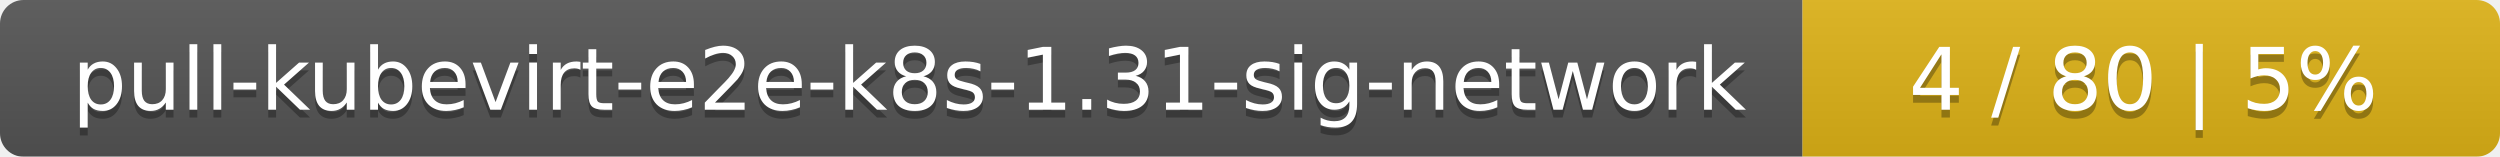
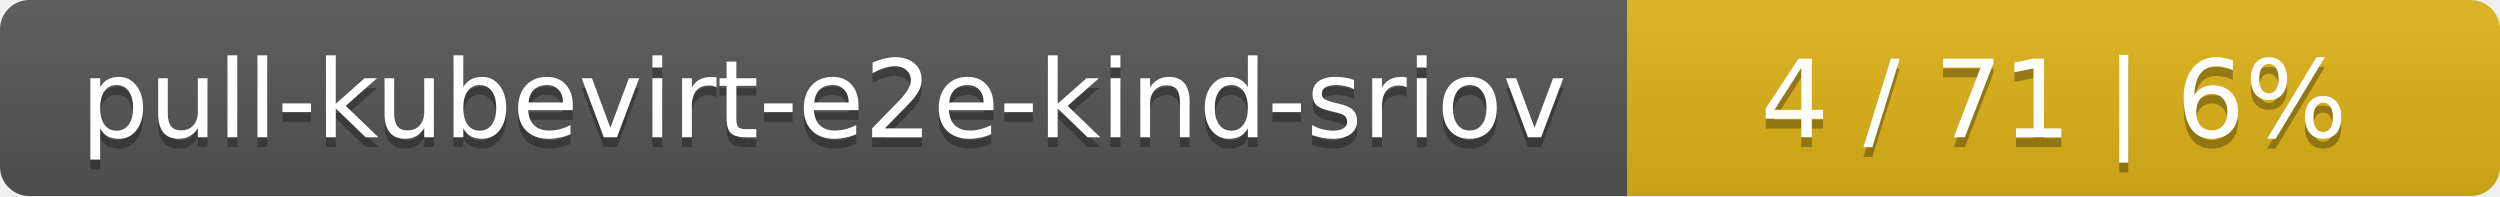
- <svg xmlns="http://www.w3.org/2000/svg" width="319" height="20">
+ <svg xmlns="http://www.w3.org/2000/svg" width="255" height="20">
  <linearGradient id="smooth" x2="0" y2="100%">
    <stop offset="0" stop-color="#bbb" stop-opacity=".1" />
    <stop offset="1" stop-opacity=".1" />
  </linearGradient>
  <mask id="round">
-     <rect width="319" height="20" rx="3" fill="#fff" />
+     <rect width="255" height="20" rx="3" fill="#fff" />
  </mask>
  <g mask="url(#round)">
-     <rect width="230" height="20" fill="#555" />
-     <rect x="230" width="89" height="20" fill="#dfb317" />
-     <rect width="319" height="20" fill="url(#smooth)" />
+     <rect width="166" height="20" fill="#555" />
+     <rect x="166" width="89" height="20" fill="#dfb317" />
+     <rect width="255" height="20" fill="url(#smooth)" />
  </g>
  <g fill="#fff" text-anchor="middle" font-family="DejaVu Sans,Verdana,Geneva,sans-serif" font-size="11">
-     <text x="116" y="15" fill="#010101" fill-opacity=".3">pull-kubevirt-e2e-k8s-1.31-sig-network</text>
-     <text x="116" y="14">pull-kubevirt-e2e-k8s-1.31-sig-network</text>
-     <text x="273.5" y="15" fill="#010101" fill-opacity=".3">4 / 80    |    5%</text>
-     <text x="273.5" y="14">4 / 80    |    5%</text>
+     <text x="84" y="15" fill="#010101" fill-opacity=".3">pull-kubevirt-e2e-kind-sriov</text>
+     <text x="84" y="14">pull-kubevirt-e2e-kind-sriov</text>
+     <text x="209.5" y="15" fill="#010101" fill-opacity=".3">4 / 71    |    6%</text>
+     <text x="209.5" y="14">4 / 71    |    6%</text>
  </g>
</svg>
